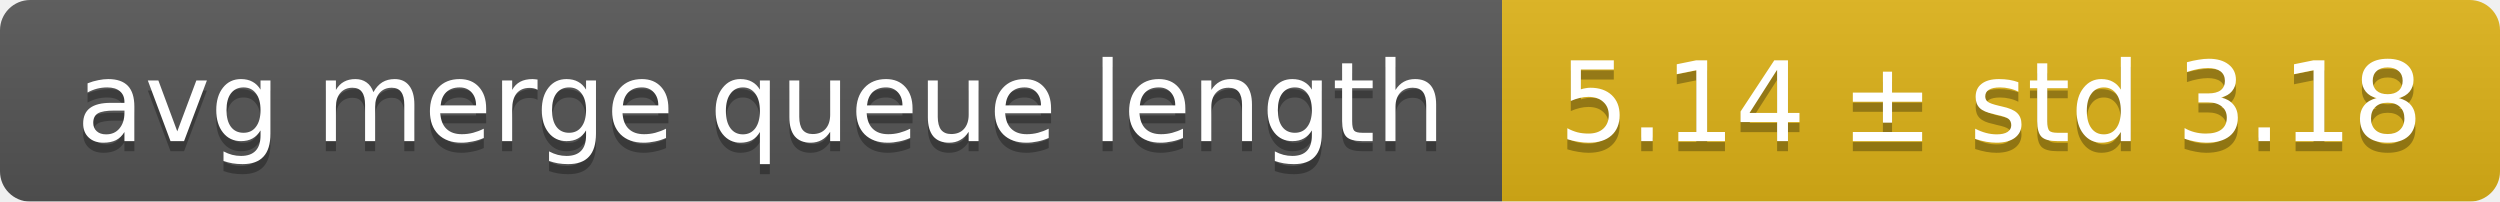
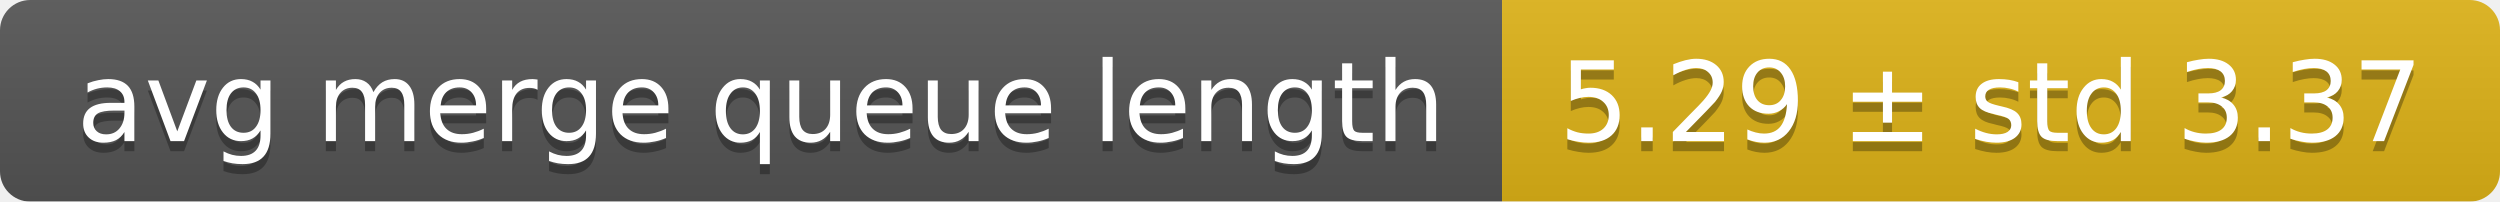
<svg xmlns="http://www.w3.org/2000/svg" width="248" height="20">
  <linearGradient id="smooth" x2="0" y2="100%">
    <stop offset="0" stop-color="#bbb" stop-opacity=".1" />
    <stop offset="1" stop-opacity=".1" />
  </linearGradient>
  <mask id="round">
    <rect width="248" height="20" rx="3" fill="#fff" />
  </mask>
  <g mask="url(#round)">
    <rect width="149" height="20" fill="#555" />
    <rect x="149" width="99" height="20" fill="#dfb317" />
    <rect width="248" height="20" fill="url(#smooth)" />
  </g>
  <g fill="#fff" text-anchor="middle" font-family="DejaVu Sans,Verdana,Geneva,sans-serif" font-size="11">
    <text x="75.5" y="15" fill="#010101" fill-opacity=".3">avg merge queue length</text>
    <text x="75.5" y="14">avg merge queue length</text>
-     <text x="197.5" y="15" fill="#010101" fill-opacity=".3">5.14 ± std 3.18</text>
-     <text x="197.5" y="14">5.14 ± std 3.18</text>
+     <text x="197.5" y="15" fill="#010101" fill-opacity=".3">5.29 ± std 3.37</text>
+     <text x="197.5" y="14">5.29 ± std 3.37</text>
  </g>
</svg>
